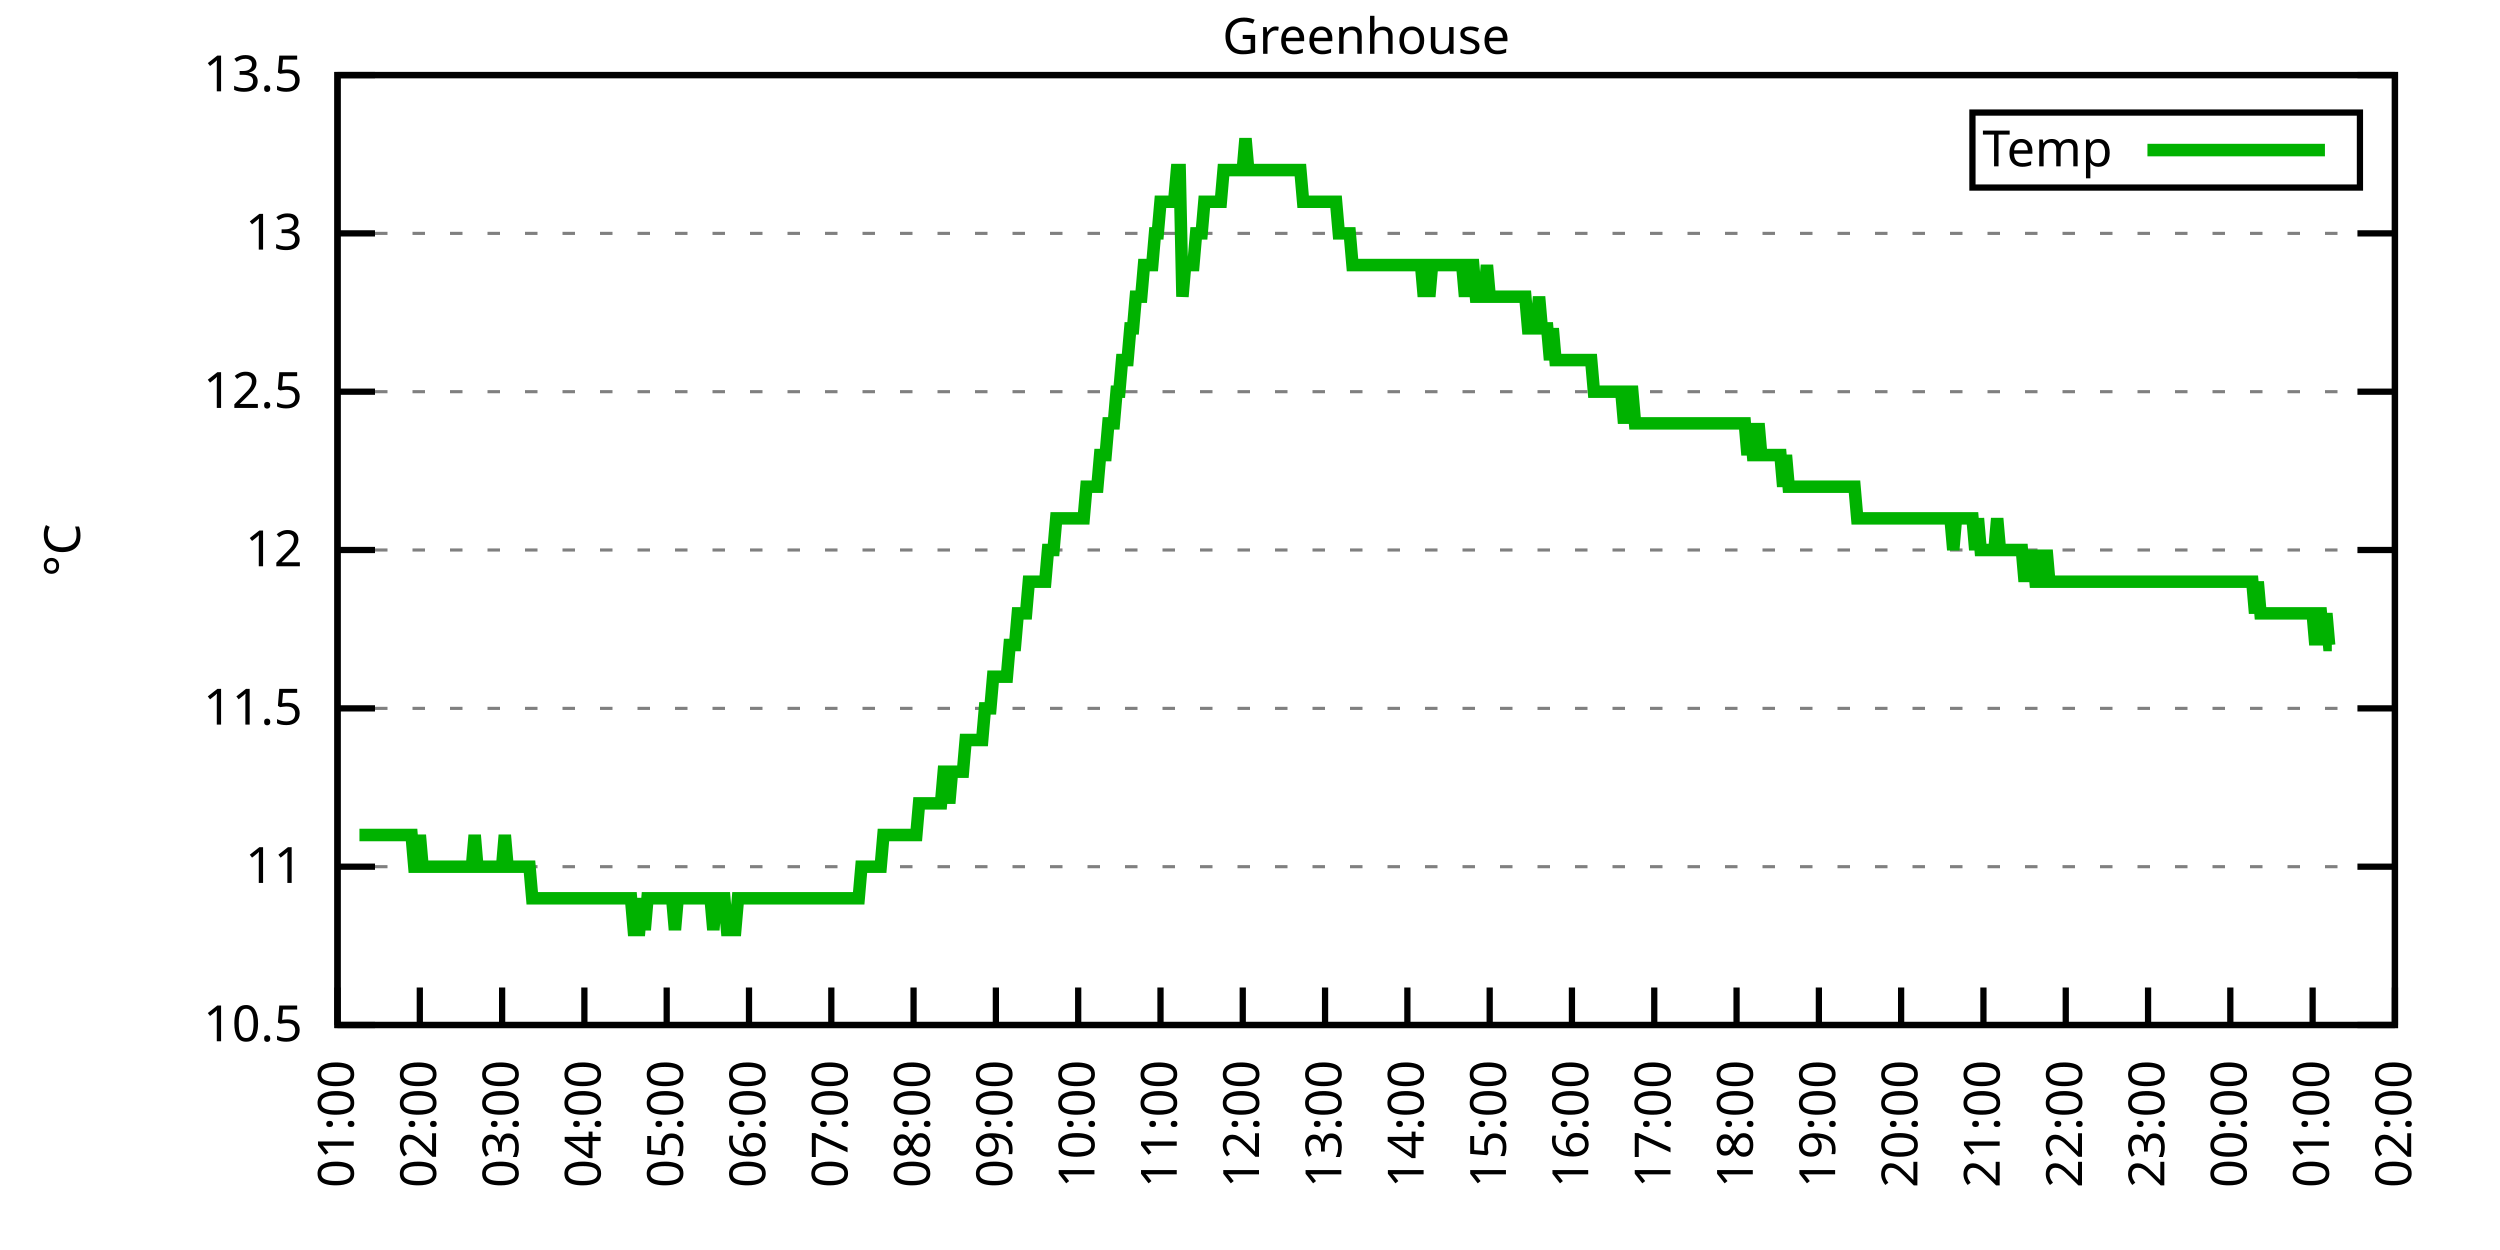
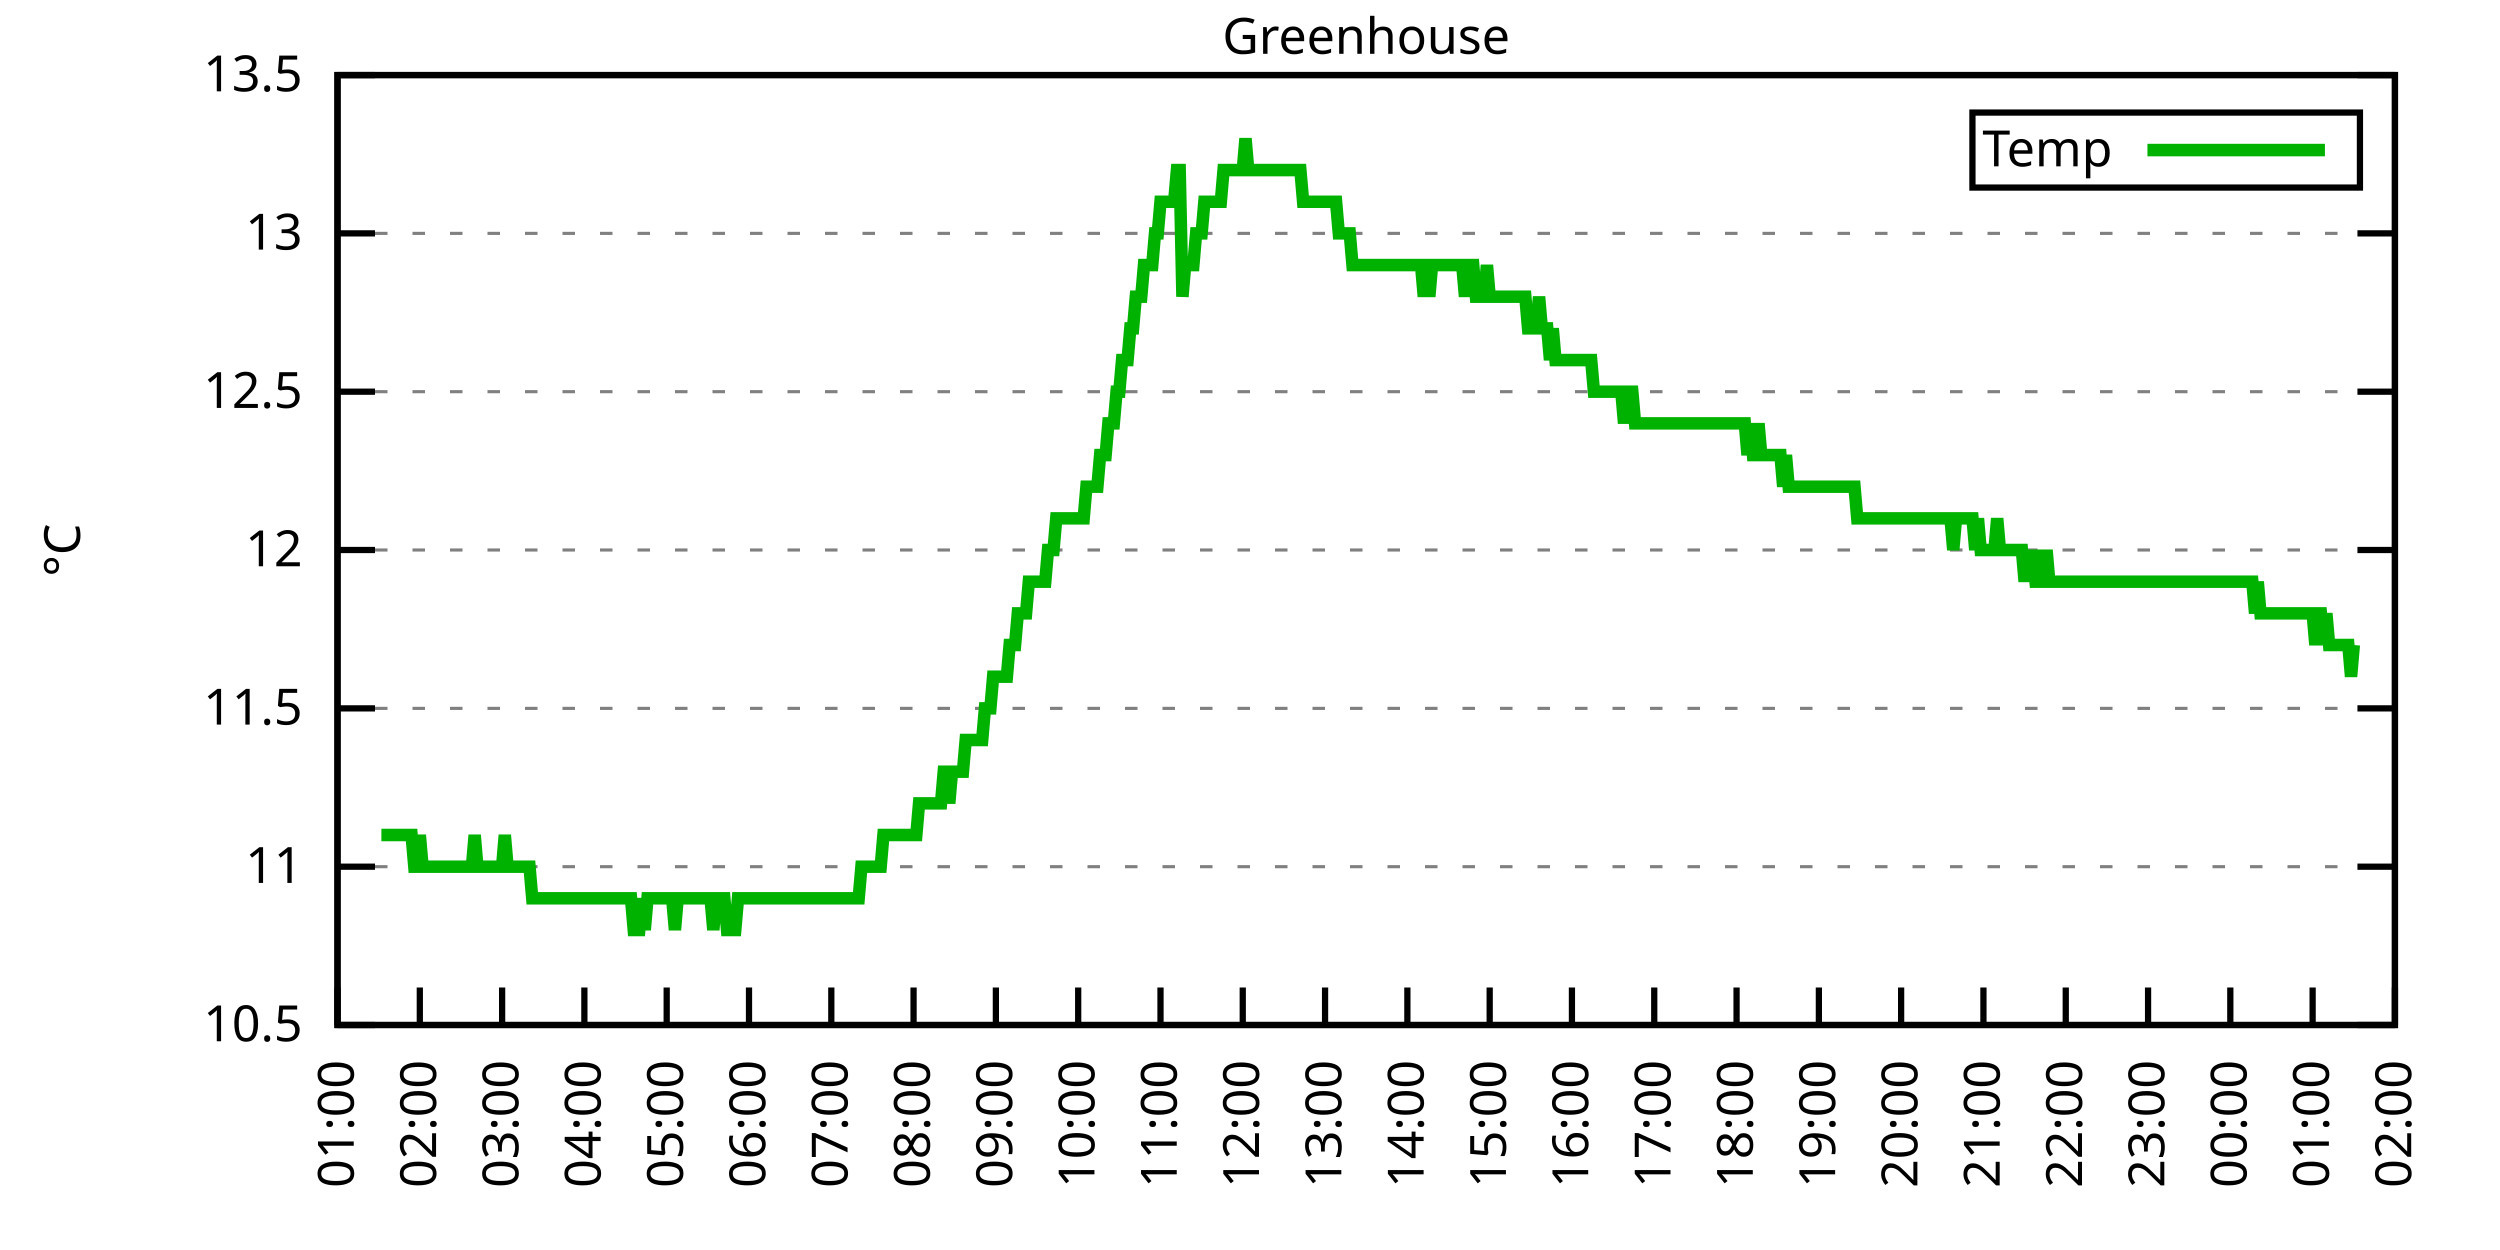
<svg xmlns="http://www.w3.org/2000/svg" xmlns:xlink="http://www.w3.org/1999/xlink" width="400" height="200" viewBox="0 0 400 200">
  <g id="gnuplot_canvas">
    <rect x="0" y="0" width="400" height="200" fill="none" />
    <defs>
      <circle id="gpDot" r="0.5" stroke-width="0.5" stroke="currentColor" />
      <path id="gpPt0" stroke-width="0.333" stroke="currentColor" d="M-1,0 h2 M0,-1 v2" />
      <path id="gpPt1" stroke-width="0.333" stroke="currentColor" d="M-1,-1 L1,1 M1,-1 L-1,1" />
      <path id="gpPt2" stroke-width="0.333" stroke="currentColor" d="M-1,0 L1,0 M0,-1 L0,1 M-1,-1 L1,1 M-1,1 L1,-1" />
      <rect id="gpPt3" stroke-width="0.333" stroke="currentColor" x="-1" y="-1" width="2" height="2" />
      <rect id="gpPt4" stroke-width="0.333" stroke="currentColor" fill="currentColor" x="-1" y="-1" width="2" height="2" />
      <circle id="gpPt5" stroke-width="0.333" stroke="currentColor" cx="0" cy="0" r="1" />
      <use xlink:href="#gpPt5" id="gpPt6" fill="currentColor" stroke="none" />
      <path id="gpPt7" stroke-width="0.333" stroke="currentColor" d="M0,-1.33 L-1.33,0.67 L1.33,0.67 z" />
      <use xlink:href="#gpPt7" id="gpPt8" fill="currentColor" stroke="none" />
      <use xlink:href="#gpPt7" id="gpPt9" stroke="currentColor" transform="rotate(180)" />
      <use xlink:href="#gpPt9" id="gpPt10" fill="currentColor" stroke="none" />
      <use xlink:href="#gpPt3" id="gpPt11" stroke="currentColor" transform="rotate(45)" />
      <use xlink:href="#gpPt11" id="gpPt12" fill="currentColor" stroke="none" />
      <path id="gpPt13" stroke-width="0.333" stroke="currentColor" d="M0,1.330 L1.265,0.411 L0.782,-1.067 L-0.782,-1.076 L-1.265,0.411 z" />
      <use xlink:href="#gpPt13" id="gpPt14" fill="currentColor" stroke="none" />
      <filter id="textbox" filterUnits="objectBoundingBox" x="0" y="0" height="1" width="1">
        <feFlood flood-color="white" flood-opacity="1" result="bgnd" />
        <feComposite in="SourceGraphic" in2="bgnd" operator="atop" />
      </filter>
      <filter id="greybox" filterUnits="objectBoundingBox" x="0" y="0" height="1" width="1">
        <feFlood flood-color="lightgrey" flood-opacity="1" result="grey" />
        <feComposite in="SourceGraphic" in2="grey" operator="atop" />
      </filter>
    </defs>
    <g fill="none" color="white" stroke="currentColor" stroke-width="1.00" stroke-linecap="butt" stroke-linejoin="miter">
</g>
    <g fill="none" color="black" stroke="currentColor" stroke-width="1.00" stroke-linecap="butt" stroke-linejoin="miter">
      <g stroke="none" shape-rendering="crispEdges">
        <polygon fill="rgb(255, 255, 255)" points="54.00,164.00 383.18,164.00 383.18,12.02 54.00,12.02 " />
      </g>
    </g>
    <g fill="none" color="black" stroke="currentColor" stroke-width="1.00" stroke-linecap="butt" stroke-linejoin="miter">
</g>
    <g fill="none" color="black" stroke="black" stroke-width="0.50" stroke-linecap="butt" stroke-linejoin="miter">
</g>
    <g fill="none" color="gray" stroke="currentColor" stroke-width="0.50" stroke-linecap="butt" stroke-linejoin="miter">
      <path stroke="gray" stroke-dasharray="2,4" class="gridline" d="M54.00,164.00 L383.19,164.00  " />
    </g>
    <g fill="none" color="gray" stroke="gray" stroke-width="1.00" stroke-linecap="butt" stroke-linejoin="miter">
</g>
    <g fill="none" color="black" stroke="currentColor" stroke-width="1.00" stroke-linecap="butt" stroke-linejoin="miter">
      <path stroke="black" d="M54.00,164.00 L60.00,164.00 M383.19,164.00 L377.19,164.00  " />
      <g transform="translate(48.40,166.60)" stroke="none" fill="black" font-family="Sans" font-size="8.00" text-anchor="end">
        <text>
          <tspan font-family="Sans"> 10.5</tspan>
        </text>
      </g>
    </g>
    <g fill="none" color="black" stroke="currentColor" stroke-width="1.00" stroke-linecap="butt" stroke-linejoin="miter">
</g>
    <g fill="none" color="black" stroke="black" stroke-width="0.50" stroke-linecap="butt" stroke-linejoin="miter">
</g>
    <g fill="none" color="gray" stroke="currentColor" stroke-width="0.50" stroke-linecap="butt" stroke-linejoin="miter">
      <path stroke="gray" stroke-dasharray="2,4" class="gridline" d="M54.00,138.67 L383.19,138.67  " />
    </g>
    <g fill="none" color="gray" stroke="gray" stroke-width="1.00" stroke-linecap="butt" stroke-linejoin="miter">
</g>
    <g fill="none" color="black" stroke="currentColor" stroke-width="1.00" stroke-linecap="butt" stroke-linejoin="miter">
      <path stroke="black" d="M54.00,138.67 L60.00,138.67 M383.19,138.67 L377.19,138.67  " />
      <g transform="translate(48.40,141.27)" stroke="none" fill="black" font-family="Sans" font-size="8.00" text-anchor="end">
        <text>
          <tspan font-family="Sans"> 11</tspan>
        </text>
      </g>
    </g>
    <g fill="none" color="black" stroke="currentColor" stroke-width="1.00" stroke-linecap="butt" stroke-linejoin="miter">
</g>
    <g fill="none" color="black" stroke="black" stroke-width="0.50" stroke-linecap="butt" stroke-linejoin="miter">
</g>
    <g fill="none" color="gray" stroke="currentColor" stroke-width="0.50" stroke-linecap="butt" stroke-linejoin="miter">
      <path stroke="gray" stroke-dasharray="2,4" class="gridline" d="M54.00,113.34 L383.19,113.34  " />
    </g>
    <g fill="none" color="gray" stroke="gray" stroke-width="1.00" stroke-linecap="butt" stroke-linejoin="miter">
</g>
    <g fill="none" color="black" stroke="currentColor" stroke-width="1.00" stroke-linecap="butt" stroke-linejoin="miter">
      <path stroke="black" d="M54.00,113.34 L60.00,113.34 M383.19,113.34 L377.19,113.34  " />
      <g transform="translate(48.40,115.94)" stroke="none" fill="black" font-family="Sans" font-size="8.00" text-anchor="end">
        <text>
          <tspan font-family="Sans"> 11.5</tspan>
        </text>
      </g>
    </g>
    <g fill="none" color="black" stroke="currentColor" stroke-width="1.00" stroke-linecap="butt" stroke-linejoin="miter">
</g>
    <g fill="none" color="black" stroke="black" stroke-width="0.50" stroke-linecap="butt" stroke-linejoin="miter">
</g>
    <g fill="none" color="gray" stroke="currentColor" stroke-width="0.50" stroke-linecap="butt" stroke-linejoin="miter">
      <path stroke="gray" stroke-dasharray="2,4" class="gridline" d="M54.00,88.00 L383.19,88.00  " />
    </g>
    <g fill="none" color="gray" stroke="gray" stroke-width="1.00" stroke-linecap="butt" stroke-linejoin="miter">
</g>
    <g fill="none" color="black" stroke="currentColor" stroke-width="1.00" stroke-linecap="butt" stroke-linejoin="miter">
      <path stroke="black" d="M54.00,88.00 L60.00,88.00 M383.19,88.00 L377.19,88.00  " />
      <g transform="translate(48.40,90.60)" stroke="none" fill="black" font-family="Sans" font-size="8.00" text-anchor="end">
        <text>
          <tspan font-family="Sans"> 12</tspan>
        </text>
      </g>
    </g>
    <g fill="none" color="black" stroke="currentColor" stroke-width="1.00" stroke-linecap="butt" stroke-linejoin="miter">
</g>
    <g fill="none" color="black" stroke="black" stroke-width="0.50" stroke-linecap="butt" stroke-linejoin="miter">
</g>
    <g fill="none" color="gray" stroke="currentColor" stroke-width="0.50" stroke-linecap="butt" stroke-linejoin="miter">
      <path stroke="gray" stroke-dasharray="2,4" class="gridline" d="M54.00,62.67 L383.19,62.67  " />
    </g>
    <g fill="none" color="gray" stroke="gray" stroke-width="1.00" stroke-linecap="butt" stroke-linejoin="miter">
</g>
    <g fill="none" color="black" stroke="currentColor" stroke-width="1.00" stroke-linecap="butt" stroke-linejoin="miter">
      <path stroke="black" d="M54.00,62.67 L60.00,62.67 M383.19,62.67 L377.19,62.67  " />
      <g transform="translate(48.40,65.27)" stroke="none" fill="black" font-family="Sans" font-size="8.00" text-anchor="end">
        <text>
          <tspan font-family="Sans"> 12.5</tspan>
        </text>
      </g>
    </g>
    <g fill="none" color="black" stroke="currentColor" stroke-width="1.00" stroke-linecap="butt" stroke-linejoin="miter">
</g>
    <g fill="none" color="black" stroke="black" stroke-width="0.50" stroke-linecap="butt" stroke-linejoin="miter">
</g>
    <g fill="none" color="gray" stroke="currentColor" stroke-width="0.50" stroke-linecap="butt" stroke-linejoin="miter">
      <path stroke="gray" stroke-dasharray="2,4" class="gridline" d="M54.00,37.34 L383.19,37.34  " />
    </g>
    <g fill="none" color="gray" stroke="gray" stroke-width="1.00" stroke-linecap="butt" stroke-linejoin="miter">
</g>
    <g fill="none" color="black" stroke="currentColor" stroke-width="1.00" stroke-linecap="butt" stroke-linejoin="miter">
      <path stroke="black" d="M54.00,37.34 L60.00,37.34 M383.19,37.34 L377.19,37.34  " />
      <g transform="translate(48.40,39.94)" stroke="none" fill="black" font-family="Sans" font-size="8.00" text-anchor="end">
        <text>
          <tspan font-family="Sans"> 13</tspan>
        </text>
      </g>
    </g>
    <g fill="none" color="black" stroke="currentColor" stroke-width="1.00" stroke-linecap="butt" stroke-linejoin="miter">
</g>
    <g fill="none" color="black" stroke="black" stroke-width="0.50" stroke-linecap="butt" stroke-linejoin="miter">
</g>
    <g fill="none" color="gray" stroke="currentColor" stroke-width="0.50" stroke-linecap="butt" stroke-linejoin="miter">
      <path stroke="gray" stroke-dasharray="2,4" class="gridline" d="M54.00,12.01 L383.19,12.01  " />
    </g>
    <g fill="none" color="gray" stroke="gray" stroke-width="1.00" stroke-linecap="butt" stroke-linejoin="miter">
</g>
    <g fill="none" color="black" stroke="currentColor" stroke-width="1.00" stroke-linecap="butt" stroke-linejoin="miter">
      <path stroke="black" d="M54.00,12.01 L60.00,12.01 M383.19,12.01 L377.19,12.01  " />
      <g transform="translate(48.40,14.61)" stroke="none" fill="black" font-family="Sans" font-size="8.00" text-anchor="end">
        <text>
          <tspan font-family="Sans"> 13.5</tspan>
        </text>
      </g>
    </g>
    <g fill="none" color="black" stroke="currentColor" stroke-width="1.00" stroke-linecap="butt" stroke-linejoin="miter">
      <path stroke="black" d="M54.00,164.00 L54.00,158.00  " />
      <g transform="translate(56.60,169.60) rotate(270.00)" stroke="none" fill="black" font-family="Sans" font-size="8.00" text-anchor="end">
        <text>
          <tspan font-family="Sans">01:00</tspan>
        </text>
      </g>
    </g>
    <g fill="none" color="black" stroke="currentColor" stroke-width="1.00" stroke-linecap="butt" stroke-linejoin="miter">
      <path stroke="black" d="M67.17,164.00 L67.17,158.00  " />
      <g transform="translate(69.77,169.60) rotate(270.00)" stroke="none" fill="black" font-family="Sans" font-size="8.00" text-anchor="end">
        <text>
          <tspan font-family="Sans">02:00</tspan>
        </text>
      </g>
    </g>
    <g fill="none" color="black" stroke="currentColor" stroke-width="1.00" stroke-linecap="butt" stroke-linejoin="miter">
      <path stroke="black" d="M80.34,164.00 L80.34,158.00  " />
      <g transform="translate(82.94,169.60) rotate(270.00)" stroke="none" fill="black" font-family="Sans" font-size="8.00" text-anchor="end">
        <text>
          <tspan font-family="Sans">03:00</tspan>
        </text>
      </g>
    </g>
    <g fill="none" color="black" stroke="currentColor" stroke-width="1.00" stroke-linecap="butt" stroke-linejoin="miter">
      <path stroke="black" d="M93.50,164.00 L93.50,158.00  " />
      <g transform="translate(96.10,169.60) rotate(270.00)" stroke="none" fill="black" font-family="Sans" font-size="8.00" text-anchor="end">
        <text>
          <tspan font-family="Sans">04:00</tspan>
        </text>
      </g>
    </g>
    <g fill="none" color="black" stroke="currentColor" stroke-width="1.00" stroke-linecap="butt" stroke-linejoin="miter">
      <path stroke="black" d="M106.67,164.00 L106.67,158.00  " />
      <g transform="translate(109.27,169.60) rotate(270.00)" stroke="none" fill="black" font-family="Sans" font-size="8.00" text-anchor="end">
        <text>
          <tspan font-family="Sans">05:00</tspan>
        </text>
      </g>
    </g>
    <g fill="none" color="black" stroke="currentColor" stroke-width="1.00" stroke-linecap="butt" stroke-linejoin="miter">
      <path stroke="black" d="M119.84,164.00 L119.84,158.00  " />
      <g transform="translate(122.44,169.60) rotate(270.00)" stroke="none" fill="black" font-family="Sans" font-size="8.00" text-anchor="end">
        <text>
          <tspan font-family="Sans">06:00</tspan>
        </text>
      </g>
    </g>
    <g fill="none" color="black" stroke="currentColor" stroke-width="1.00" stroke-linecap="butt" stroke-linejoin="miter">
      <path stroke="black" d="M133.01,164.00 L133.01,158.00  " />
      <g transform="translate(135.61,169.60) rotate(270.00)" stroke="none" fill="black" font-family="Sans" font-size="8.00" text-anchor="end">
        <text>
          <tspan font-family="Sans">07:00</tspan>
        </text>
      </g>
    </g>
    <g fill="none" color="black" stroke="currentColor" stroke-width="1.00" stroke-linecap="butt" stroke-linejoin="miter">
      <path stroke="black" d="M146.17,164.00 L146.17,158.00  " />
      <g transform="translate(148.77,169.60) rotate(270.00)" stroke="none" fill="black" font-family="Sans" font-size="8.00" text-anchor="end">
        <text>
          <tspan font-family="Sans">08:00</tspan>
        </text>
      </g>
    </g>
    <g fill="none" color="black" stroke="currentColor" stroke-width="1.00" stroke-linecap="butt" stroke-linejoin="miter">
      <path stroke="black" d="M159.34,164.00 L159.34,158.00  " />
      <g transform="translate(161.94,169.60) rotate(270.00)" stroke="none" fill="black" font-family="Sans" font-size="8.00" text-anchor="end">
        <text>
          <tspan font-family="Sans">09:00</tspan>
        </text>
      </g>
    </g>
    <g fill="none" color="black" stroke="currentColor" stroke-width="1.00" stroke-linecap="butt" stroke-linejoin="miter">
      <path stroke="black" d="M172.51,164.00 L172.51,158.00  " />
      <g transform="translate(175.11,169.60) rotate(270.00)" stroke="none" fill="black" font-family="Sans" font-size="8.00" text-anchor="end">
        <text>
          <tspan font-family="Sans">10:00</tspan>
        </text>
      </g>
    </g>
    <g fill="none" color="black" stroke="currentColor" stroke-width="1.00" stroke-linecap="butt" stroke-linejoin="miter">
      <path stroke="black" d="M185.68,164.00 L185.68,158.00  " />
      <g transform="translate(188.28,169.60) rotate(270.00)" stroke="none" fill="black" font-family="Sans" font-size="8.00" text-anchor="end">
        <text>
          <tspan font-family="Sans">11:00</tspan>
        </text>
      </g>
    </g>
    <g fill="none" color="black" stroke="currentColor" stroke-width="1.00" stroke-linecap="butt" stroke-linejoin="miter">
      <path stroke="black" d="M198.84,164.00 L198.84,158.00  " />
      <g transform="translate(201.44,169.60) rotate(270.00)" stroke="none" fill="black" font-family="Sans" font-size="8.00" text-anchor="end">
        <text>
          <tspan font-family="Sans">12:00</tspan>
        </text>
      </g>
    </g>
    <g fill="none" color="black" stroke="currentColor" stroke-width="1.00" stroke-linecap="butt" stroke-linejoin="miter">
      <path stroke="black" d="M212.01,164.00 L212.01,158.00  " />
      <g transform="translate(214.61,169.60) rotate(270.00)" stroke="none" fill="black" font-family="Sans" font-size="8.00" text-anchor="end">
        <text>
          <tspan font-family="Sans">13:00</tspan>
        </text>
      </g>
    </g>
    <g fill="none" color="black" stroke="currentColor" stroke-width="1.00" stroke-linecap="butt" stroke-linejoin="miter">
      <path stroke="black" d="M225.18,164.00 L225.18,158.00  " />
      <g transform="translate(227.78,169.60) rotate(270.00)" stroke="none" fill="black" font-family="Sans" font-size="8.00" text-anchor="end">
        <text>
          <tspan font-family="Sans">14:00</tspan>
        </text>
      </g>
    </g>
    <g fill="none" color="black" stroke="currentColor" stroke-width="1.00" stroke-linecap="butt" stroke-linejoin="miter">
      <path stroke="black" d="M238.35,164.00 L238.35,158.00  " />
      <g transform="translate(240.95,169.60) rotate(270.00)" stroke="none" fill="black" font-family="Sans" font-size="8.00" text-anchor="end">
        <text>
          <tspan font-family="Sans">15:00</tspan>
        </text>
      </g>
    </g>
    <g fill="none" color="black" stroke="currentColor" stroke-width="1.00" stroke-linecap="butt" stroke-linejoin="miter">
      <path stroke="black" d="M251.51,164.00 L251.51,158.00  " />
      <g transform="translate(254.11,169.60) rotate(270.00)" stroke="none" fill="black" font-family="Sans" font-size="8.00" text-anchor="end">
        <text>
          <tspan font-family="Sans">16:00</tspan>
        </text>
      </g>
    </g>
    <g fill="none" color="black" stroke="currentColor" stroke-width="1.00" stroke-linecap="butt" stroke-linejoin="miter">
      <path stroke="black" d="M264.68,164.00 L264.68,158.00  " />
      <g transform="translate(267.28,169.60) rotate(270.00)" stroke="none" fill="black" font-family="Sans" font-size="8.00" text-anchor="end">
        <text>
          <tspan font-family="Sans">17:00</tspan>
        </text>
      </g>
    </g>
    <g fill="none" color="black" stroke="currentColor" stroke-width="1.00" stroke-linecap="butt" stroke-linejoin="miter">
      <path stroke="black" d="M277.85,164.00 L277.85,158.00  " />
      <g transform="translate(280.45,169.60) rotate(270.00)" stroke="none" fill="black" font-family="Sans" font-size="8.00" text-anchor="end">
        <text>
          <tspan font-family="Sans">18:00</tspan>
        </text>
      </g>
    </g>
    <g fill="none" color="black" stroke="currentColor" stroke-width="1.00" stroke-linecap="butt" stroke-linejoin="miter">
      <path stroke="black" d="M291.02,164.00 L291.02,158.00  " />
      <g transform="translate(293.62,169.60) rotate(270.00)" stroke="none" fill="black" font-family="Sans" font-size="8.00" text-anchor="end">
        <text>
          <tspan font-family="Sans">19:00</tspan>
        </text>
      </g>
    </g>
    <g fill="none" color="black" stroke="currentColor" stroke-width="1.00" stroke-linecap="butt" stroke-linejoin="miter">
      <path stroke="black" d="M304.18,164.00 L304.18,158.00  " />
      <g transform="translate(306.78,169.60) rotate(270.00)" stroke="none" fill="black" font-family="Sans" font-size="8.00" text-anchor="end">
        <text>
          <tspan font-family="Sans">20:00</tspan>
        </text>
      </g>
    </g>
    <g fill="none" color="black" stroke="currentColor" stroke-width="1.00" stroke-linecap="butt" stroke-linejoin="miter">
      <path stroke="black" d="M317.35,164.00 L317.35,158.00  " />
      <g transform="translate(319.95,169.60) rotate(270.00)" stroke="none" fill="black" font-family="Sans" font-size="8.00" text-anchor="end">
        <text>
          <tspan font-family="Sans">21:00</tspan>
        </text>
      </g>
    </g>
    <g fill="none" color="black" stroke="currentColor" stroke-width="1.00" stroke-linecap="butt" stroke-linejoin="miter">
      <path stroke="black" d="M330.52,164.00 L330.52,158.00  " />
      <g transform="translate(333.12,169.60) rotate(270.00)" stroke="none" fill="black" font-family="Sans" font-size="8.00" text-anchor="end">
        <text>
          <tspan font-family="Sans">22:00</tspan>
        </text>
      </g>
    </g>
    <g fill="none" color="black" stroke="currentColor" stroke-width="1.00" stroke-linecap="butt" stroke-linejoin="miter">
      <path stroke="black" d="M343.69,164.00 L343.69,158.00  " />
      <g transform="translate(346.29,169.60) rotate(270.00)" stroke="none" fill="black" font-family="Sans" font-size="8.00" text-anchor="end">
        <text>
          <tspan font-family="Sans">23:00</tspan>
        </text>
      </g>
    </g>
    <g fill="none" color="black" stroke="currentColor" stroke-width="1.00" stroke-linecap="butt" stroke-linejoin="miter">
      <path stroke="black" d="M356.85,164.00 L356.85,158.00  " />
      <g transform="translate(359.45,169.60) rotate(270.00)" stroke="none" fill="black" font-family="Sans" font-size="8.00" text-anchor="end">
        <text>
          <tspan font-family="Sans">00:00</tspan>
        </text>
      </g>
    </g>
    <g fill="none" color="black" stroke="currentColor" stroke-width="1.00" stroke-linecap="butt" stroke-linejoin="miter">
      <path stroke="black" d="M370.02,164.00 L370.02,158.00  " />
      <g transform="translate(372.62,169.60) rotate(270.00)" stroke="none" fill="black" font-family="Sans" font-size="8.00" text-anchor="end">
        <text>
          <tspan font-family="Sans">01:00</tspan>
        </text>
      </g>
    </g>
    <g fill="none" color="black" stroke="currentColor" stroke-width="1.00" stroke-linecap="butt" stroke-linejoin="miter">
      <path stroke="black" d="M383.19,164.00 L383.19,158.00  " />
      <g transform="translate(385.79,169.60) rotate(270.00)" stroke="none" fill="black" font-family="Sans" font-size="8.00" text-anchor="end">
        <text>
          <tspan font-family="Sans">02:00</tspan>
        </text>
      </g>
    </g>
    <g fill="none" color="black" stroke="currentColor" stroke-width="1.00" stroke-linecap="butt" stroke-linejoin="miter">
</g>
    <g fill="none" color="black" stroke="currentColor" stroke-width="1.00" stroke-linecap="butt" stroke-linejoin="miter">
      <path stroke="black" d="M54.00,12.01 L54.00,164.00 L383.19,164.00 L383.19,12.01 L54.00,12.01 Z  " />
    </g>
    <g fill="none" color="black" stroke="currentColor" stroke-width="1.00" stroke-linecap="butt" stroke-linejoin="miter">
</g>
    <g fill="none" color="black" stroke="currentColor" stroke-width="1.00" stroke-linecap="butt" stroke-linejoin="miter">
      <path stroke="black" d="M315.59,30.01 L315.59,18.01 L377.59,18.01 L377.59,30.01 L315.59,30.01 Z  " />
    </g>
    <g id="Greenhouse_plot_1">
      <g fill="none" color="white" stroke="black" stroke-width="2.00" stroke-linecap="butt" stroke-linejoin="miter">
</g>
      <g fill="none" color="black" stroke="currentColor" stroke-width="2.00" stroke-linecap="butt" stroke-linejoin="miter">
        <g transform="translate(337.99,26.61)" stroke="none" fill="black" font-family="Sans" font-size="8.00" text-anchor="end">
          <text>
            <tspan font-family="Sans">Temp</tspan>
          </text>
        </g>
      </g>
      <g fill="none" color="black" stroke="currentColor" stroke-width="2.00" stroke-linecap="butt" stroke-linejoin="miter">
-         <path stroke="rgb(  0, 178,   0)" d="M343.59,24.01 L371.99,24.01 M57.51,133.60 L57.95,133.60 L58.39,133.60 L58.83,133.60 L59.27,133.60 L59.71,133.60   L60.14,133.60 L60.58,133.60 L61.02,133.60 L61.46,133.60 L61.90,133.60 L62.34,133.60 L62.78,133.60 L63.22,133.60   L63.66,133.60 L64.10,133.60 L64.53,133.60 L64.97,133.60 L65.41,133.60 L65.85,133.60 L66.29,138.67 L66.73,138.67   L67.17,133.60 L67.61,138.67 L68.05,138.67 L68.48,138.67 L68.92,138.67 L69.36,138.67 L69.80,138.67 L70.24,138.67   L70.68,138.67 L71.12,138.67 L71.56,138.67 L72.00,138.67 L72.43,138.67 L72.87,138.67 L73.31,138.67 L73.75,138.67   L74.19,138.67 L74.63,138.67 L75.07,138.67 L75.51,138.67 L75.95,133.60 L76.38,138.67 L76.82,138.67 L77.26,138.67   L77.70,138.67 L78.14,138.67 L78.58,138.67 L79.02,138.67 L79.46,138.67 L79.90,138.67 L80.34,138.67 L80.77,133.60   L81.21,138.67 L81.65,138.67 L82.09,138.67 L82.53,138.67 L82.97,138.67 L83.41,138.67 L83.85,138.67 L84.29,138.67   L84.72,138.67 L85.16,143.73 L85.60,143.73 L86.04,143.73 L86.48,143.73 L86.92,143.73 L87.36,143.73 L87.80,143.73   L88.24,143.73 L88.67,143.73 L89.11,143.73 L89.55,143.73 L89.99,143.73 L90.43,143.73 L90.87,143.73 L91.31,143.73   L91.75,143.73 L92.19,143.73 L92.62,143.73 L93.06,143.73 L93.50,143.73 L93.94,143.73 L94.38,143.73 L94.82,143.73   L95.26,143.73 L95.70,143.73 L96.14,143.73 L96.58,143.73 L97.01,143.73 L97.45,143.73 L97.89,143.73 L98.33,143.73   L98.77,143.73 L99.21,143.73 L99.65,143.73 L100.09,143.73 L100.53,143.73 L100.96,143.73 L101.40,148.80 L101.84,148.80   L102.28,148.80 L102.72,143.73 L103.16,148.80 L103.60,143.73 L104.04,143.73 L104.48,143.73 L104.91,143.73 L105.35,143.73   L105.79,143.73 L106.23,143.73 L106.67,143.73 L107.11,143.73 L107.55,143.73 L107.99,148.80 L108.43,143.73 L108.87,143.73   L109.30,143.73 L109.74,143.73 L110.18,143.73 L110.62,143.73 L111.06,143.73 L111.50,143.73 L111.94,143.73 L112.38,143.73   L112.82,143.73 L113.25,143.73 L113.69,143.73 L114.13,148.80 L114.57,143.73 L115.01,143.73 L115.45,143.73 L115.89,143.73   L116.33,148.80 L116.77,148.80 L117.20,148.80 L117.64,148.80 L118.08,143.73 L118.52,143.73 L118.96,143.73 L119.40,143.73   L119.84,143.73 L120.28,143.73 L120.72,143.73 L121.15,143.73 L121.59,143.73 L122.03,143.73 L122.47,143.73 L122.91,143.73   L123.35,143.73 L123.79,143.73 L124.23,143.73 L124.67,143.73 L125.11,143.73 L125.54,143.73 L125.98,143.73 L126.42,143.73   L126.86,143.73 L127.30,143.73 L127.74,143.73 L128.18,143.73 L128.62,143.73 L129.06,143.73 L129.49,143.73 L129.93,143.73   L130.37,143.73 L130.81,143.73 L131.25,143.73 L131.69,143.73 L132.13,143.73 L132.57,143.73 L133.01,143.73 L133.44,143.73   L133.88,143.73 L134.32,143.73 L134.76,143.73 L135.20,143.73 L135.64,143.73 L136.08,143.73 L136.52,143.73 L136.96,143.73   L137.39,143.73 L137.83,138.67 L138.27,138.67 L138.71,138.67 L139.15,138.67 L139.59,138.67 L140.03,138.67 L140.47,138.67   L140.91,138.67 L141.35,133.60 L141.78,133.60 L142.22,133.60 L142.66,133.60 L143.10,133.60 L143.54,133.60 L143.98,133.60   L144.42,133.60 L144.86,133.60 L145.30,133.60 L145.73,133.60 L146.17,133.60 L146.61,133.60 L147.05,128.54 L147.49,128.54   L147.93,128.54 L148.37,128.54 L148.81,128.54 L149.25,128.54 L149.68,128.54 L150.12,128.54 L150.56,128.54 L151.00,123.47   L151.44,123.47 L151.88,128.54 L152.32,123.47 L152.76,123.47 L153.20,123.47 L153.63,123.47 L154.07,123.47 L154.51,118.40   L154.95,118.40 L155.39,118.40 L155.83,118.40 L156.27,118.40 L156.71,118.40 L157.15,118.40 L157.59,113.34 L158.02,113.34   L158.46,113.34 L158.90,108.27 L159.34,108.27 L159.78,108.27 L160.22,108.27 L160.66,108.27 L161.10,108.27 L161.54,103.20   L161.97,103.20 L162.41,103.20 L162.85,98.14 L163.29,98.14 L163.73,98.14 L164.17,98.14 L164.61,93.07 L165.05,93.07   L165.49,93.07 L165.92,93.07 L166.36,93.07 L166.80,93.07 L167.24,93.07 L167.68,88.00 L168.12,88.00 L168.56,88.00   L169.00,82.94 L169.44,82.94 L169.87,82.94 L170.31,82.94 L170.75,82.94 L171.19,82.94 L171.63,82.94 L172.07,82.94   L172.51,82.94 L172.95,82.94 L173.39,82.94 L173.83,77.87 L174.26,77.87 L174.70,77.87 L175.14,77.87 L175.58,77.87   L176.02,72.81 L176.46,72.81 L176.90,72.81 L177.34,67.74 L177.78,67.74 L178.21,67.74 L178.65,62.67 L179.09,62.67   L179.53,57.61 L179.97,57.61 L180.41,57.61 L180.85,52.54 L181.29,52.54 L181.73,47.47 L182.16,47.47 L182.60,47.47   L183.04,42.41 L183.48,42.41 L183.92,42.41 L184.36,42.41 L184.80,37.34 L185.24,37.34 L185.68,32.28 L186.11,32.28   L186.55,32.28 L186.99,32.28 L187.43,32.28 L187.87,32.28 L188.31,27.21 L188.75,27.21 L189.19,47.47 L189.63,42.41   L190.07,42.41 L190.50,42.41 L190.94,42.41 L191.38,37.34 L191.82,37.34 L192.26,37.34 L192.70,32.28 L193.14,32.28   L193.58,32.28 L194.02,32.28 L194.45,32.28 L194.89,32.28 L195.33,32.28 L195.77,27.21 L196.21,27.21 L196.65,27.21   L197.09,27.21 L197.53,27.21 L197.97,27.21 L198.40,27.21 L198.84,27.21 L199.28,22.14 L199.72,27.21 L200.16,27.21   L200.60,27.21 L201.04,27.21 L201.48,27.21 L201.92,27.21 L202.35,27.21 L202.79,27.21 L203.23,27.21 L203.67,27.21   L204.11,27.21 L204.55,27.21 L204.99,27.21 L205.43,27.21 L205.87,27.21 L206.31,27.21 L206.74,27.21 L207.18,27.21   L207.62,27.21 L208.06,27.21 L208.50,32.28 L208.94,32.28 L209.38,32.28 L209.82,32.28 L210.26,32.28 L210.69,32.28   L211.13,32.28 L211.57,32.28 L212.01,32.28 L212.45,32.28 L212.89,32.28 L213.33,32.28 L213.77,32.28 L214.21,37.34   L214.64,37.34 L215.08,37.34 L215.52,37.34 L215.96,37.34 L216.40,42.41 L216.84,42.41 L217.28,42.41 L217.72,42.41   L218.16,42.41 L218.60,42.41 L219.03,42.41 L219.47,42.41 L219.91,42.41 L220.35,42.41 L220.79,42.41 L221.23,42.41   L221.67,42.41 L222.11,42.41 L222.55,42.41 L222.98,42.41 L223.42,42.41 L223.86,42.41 L224.30,42.41 L224.74,42.41   L225.18,42.41 L225.62,42.41 L226.06,42.41 L226.50,42.41 L226.93,42.41 L227.37,42.41 L227.81,47.47 L228.25,42.41   L228.69,47.47 L229.13,42.41 L229.57,42.41 L230.01,42.41 L230.45,42.41 L230.88,42.41 L231.32,42.41 L231.76,42.41   L232.20,42.41 L232.64,42.41 L233.08,42.41 L233.52,42.41 L233.96,42.41 L234.40,47.47 L234.84,42.41 L235.27,42.41   L235.71,42.41 L236.15,47.47 L236.59,47.47 L237.03,47.47 L237.47,47.47 L237.91,42.41 L238.35,47.47 L238.79,47.47   L239.22,47.47 L239.66,47.47 L240.10,47.47 L240.54,47.47 L240.98,47.47 L241.42,47.47 L241.86,47.47 L242.30,47.47   L242.74,47.47 L243.17,47.47 L243.61,47.47 L244.05,47.47 L244.49,52.54 L244.93,52.54 L245.37,52.54 L245.81,52.54   L246.25,47.47 L246.69,52.54 L247.12,52.54 L247.56,52.54 L248.00,57.61 L248.44,52.54 L248.88,57.61 L249.32,57.61   L249.76,57.61 L250.20,57.61 L250.64,57.61 L251.08,57.61 L251.51,57.61 L251.95,57.61 L252.39,57.61 L252.83,57.61   L253.27,57.61 L253.71,57.61 L254.15,57.61 L254.59,57.61 L255.03,62.67 L255.46,62.67 L255.90,62.67 L256.34,62.67   L256.78,62.67 L257.22,62.67 L257.66,62.67 L258.10,62.67 L258.54,62.67 L258.98,62.67 L259.41,62.67 L259.85,67.74   L260.29,62.67 L260.73,62.67 L261.17,62.67 L261.61,67.74 L262.05,67.74 L262.49,67.74 L262.93,67.74 L263.36,67.74   L263.80,67.74 L264.24,67.74 L264.68,67.74 L265.12,67.74 L265.56,67.74 L266.00,67.74 L266.44,67.74 L266.88,67.74   L267.32,67.74 L267.75,67.74 L268.19,67.74 L268.63,67.74 L269.07,67.74 L269.51,67.74 L269.95,67.74 L270.39,67.74   L270.83,67.74 L271.27,67.74 L271.70,67.74 L272.14,67.74 L272.58,67.74 L273.02,67.74 L273.46,67.74 L273.90,67.74   L274.34,67.74 L274.78,67.74 L275.22,67.74 L275.65,67.74 L276.09,67.74 L276.53,67.74 L276.97,67.74 L277.41,67.74   L277.85,67.74 L278.29,67.74 L278.73,67.74 L279.17,67.74 L279.60,72.81 L280.04,67.74 L280.48,72.81 L280.92,72.81   L281.36,67.74 L281.80,72.81 L282.24,72.81 L282.68,72.81 L283.12,72.81 L283.56,72.81 L283.99,72.81 L284.43,72.81   L284.87,72.81 L285.31,77.87 L285.75,72.81 L286.19,77.87 L286.63,77.87 L287.07,77.87 L287.51,77.87 L287.94,77.87   L288.38,77.87 L288.82,77.87 L289.26,77.87 L289.70,77.87 L290.14,77.87 L290.58,77.87 L291.02,77.87 L291.46,77.87   L291.89,77.87 L292.33,77.87 L292.77,77.87 L292.99,77.87 L293.65,77.87 L294.09,77.87 L294.53,77.87 L294.97,77.87   L295.41,77.87 L295.84,77.87 L296.28,77.87 L296.72,77.87 L297.16,82.94 L297.60,82.94 L298.04,82.94 L298.48,82.94   L298.92,82.94 L299.36,82.94 L299.80,82.94 L300.23,82.94 L300.67,82.94 L301.11,82.94 L301.55,82.94 L301.99,82.94   L302.43,82.94 L302.87,82.94 L303.31,82.94 L303.75,82.94 L304.18,82.94 L304.62,82.94 L305.06,82.94 L305.50,82.94   L305.94,82.94 L306.38,82.94 L306.82,82.94 L307.26,82.94 L307.70,82.94 L308.13,82.94 L308.57,82.94 L309.01,82.94   L309.45,82.94 L309.89,82.94 L310.33,82.94 L310.77,82.94 L311.21,82.94 L311.65,82.94 L312.08,82.94 L312.52,88.00   L312.96,82.94 L313.40,82.94 L313.84,82.94 L314.28,82.94 L314.72,82.94 L315.16,82.94 L315.60,82.94 L316.04,88.00   L316.47,82.94 L316.91,88.00 L317.35,88.00 L317.79,88.00 L318.23,88.00 L318.67,88.00 L319.11,88.00 L319.55,82.94   L319.99,88.00 L320.42,88.00 L320.86,88.00 L321.30,88.00 L321.74,88.00 L322.18,88.00 L322.62,88.00 L323.06,88.00   L323.50,88.00 L323.94,93.07 L324.37,88.00 L324.81,93.07 L325.25,88.00 L325.69,93.07 L326.13,93.07 L326.57,88.00   L327.01,93.07 L327.45,88.00 L327.89,93.07 L328.33,93.07 L328.76,93.07 L329.20,93.07 L329.64,93.07 L330.08,93.07   L330.52,93.07 L330.96,93.07 L331.40,93.07 L331.84,93.07 L332.28,93.07 L332.71,93.07 L333.15,93.07 L333.59,93.07   L334.03,93.07 L334.47,93.07 L334.91,93.07 L335.35,93.07 L335.79,93.07 L336.23,93.07 L336.66,93.07 L337.10,93.07   L337.54,93.07 L337.98,93.07 L338.42,93.07 L338.86,93.07 L339.30,93.07 L339.74,93.07 L340.18,93.07 L340.61,93.07   L341.05,93.07 L341.49,93.07 L341.93,93.07 L342.37,93.07 L342.81,93.07 L343.25,93.07 L343.69,93.07 L344.13,93.07   L344.57,93.07 L345.00,93.07 L345.44,93.07 L345.88,93.07 L346.32,93.07 L346.76,93.07 L347.20,93.07 L347.64,93.07   L348.08,93.07 L348.52,93.07 L348.95,93.07 L349.39,93.07 L349.83,93.07 L350.27,93.07 L350.71,93.07 L351.15,93.07   L351.59,93.07 L352.03,93.07 L352.47,93.07 L352.90,93.07 L353.34,93.07 L353.78,93.07 L354.22,93.07 L354.66,93.07   L355.10,93.07 L355.54,93.07 L355.98,93.07 L356.42,93.07 L356.85,93.07 L357.29,93.07 L357.73,93.07 L358.17,93.07   L358.61,93.07 L359.05,93.07 L359.49,93.07 L359.93,93.07 L360.37,93.07 L360.81,98.14 L361.24,93.07 L361.68,98.14   L362.12,98.14 L362.56,98.14 L363.00,98.14 L363.44,98.14 L363.88,98.14 L364.32,98.14 L364.76,98.14 L365.19,98.14   L365.63,98.14 L366.07,98.14 L366.51,98.14 L366.95,98.14 L367.39,98.14 L367.83,98.14 L368.27,98.14 L368.71,98.14   L369.14,98.14 L369.58,98.14 L370.02,98.14 L370.46,103.20 L370.90,98.14 L371.34,98.14 L371.78,103.20 L372.22,98.14   L372.66,103.20 L373.09,103.20  " />
+         <path stroke="rgb(  0, 178,   0)" d="M343.59,24.01 L371.99,24.01 M61.02,133.60 L61.46,133.60 L61.90,133.60 L62.34,133.60 L62.78,133.60 L63.22,133.60   L63.66,133.60 L64.10,133.60 L64.53,133.60 L64.97,133.60 L65.41,133.60 L65.85,133.60 L66.29,138.67 L66.73,138.67   L67.17,133.60 L67.61,138.67 L68.05,138.67 L68.48,138.67 L68.92,138.67 L69.36,138.67 L69.80,138.67 L70.24,138.67   L70.68,138.67 L71.12,138.67 L71.56,138.67 L72.00,138.67 L72.43,138.67 L72.87,138.67 L73.31,138.67 L73.75,138.67   L74.19,138.67 L74.63,138.67 L75.07,138.67 L75.51,138.67 L75.95,133.60 L76.38,138.67 L76.82,138.67 L77.26,138.67   L77.70,138.67 L78.14,138.67 L78.58,138.67 L79.02,138.67 L79.46,138.67 L79.90,138.67 L80.34,138.67 L80.77,133.60   L81.21,138.67 L81.65,138.67 L82.09,138.67 L82.53,138.67 L82.97,138.67 L83.41,138.67 L83.85,138.67 L84.29,138.67   L84.72,138.67 L85.16,143.73 L85.60,143.73 L86.04,143.73 L86.48,143.73 L86.92,143.73 L87.36,143.73 L87.80,143.73   L88.24,143.73 L88.67,143.73 L89.11,143.73 L89.55,143.73 L89.99,143.73 L90.43,143.73 L90.87,143.73 L91.31,143.73   L91.75,143.73 L92.19,143.73 L92.62,143.73 L93.06,143.73 L93.50,143.73 L93.94,143.73 L94.38,143.73 L94.82,143.73   L95.26,143.73 L95.70,143.73 L96.14,143.73 L96.58,143.73 L97.01,143.73 L97.45,143.73 L97.89,143.73 L98.33,143.73   L98.77,143.73 L99.21,143.73 L99.65,143.73 L100.09,143.73 L100.53,143.73 L100.96,143.73 L101.40,148.80 L101.84,148.80   L102.28,148.80 L102.72,143.73 L103.16,148.80 L103.60,143.73 L104.04,143.73 L104.48,143.73 L104.91,143.73 L105.35,143.73   L105.79,143.73 L106.23,143.73 L106.67,143.73 L107.11,143.73 L107.55,143.73 L107.99,148.80 L108.43,143.73 L108.87,143.73   L109.30,143.73 L109.74,143.73 L110.18,143.73 L110.62,143.73 L111.06,143.73 L111.50,143.73 L111.94,143.73 L112.38,143.73   L112.82,143.73 L113.25,143.73 L113.69,143.73 L114.13,148.80 L114.57,143.73 L115.01,143.73 L115.45,143.73 L115.89,143.73   L116.33,148.80 L116.77,148.80 L117.20,148.80 L117.64,148.80 L118.08,143.73 L118.52,143.73 L118.96,143.73 L119.40,143.73   L119.84,143.73 L120.28,143.73 L120.72,143.73 L121.15,143.73 L121.59,143.73 L122.03,143.73 L122.47,143.73 L122.91,143.73   L123.35,143.73 L123.79,143.73 L124.23,143.73 L124.67,143.73 L125.11,143.73 L125.54,143.73 L125.98,143.73 L126.42,143.73   L126.86,143.73 L127.30,143.73 L127.74,143.73 L128.18,143.73 L128.62,143.73 L129.06,143.73 L129.49,143.73 L129.93,143.73   L130.37,143.73 L130.81,143.73 L131.25,143.73 L131.69,143.73 L132.13,143.73 L132.57,143.73 L133.01,143.73 L133.44,143.73   L133.88,143.73 L134.32,143.73 L134.76,143.73 L135.20,143.73 L135.64,143.73 L136.08,143.73 L136.52,143.73 L136.96,143.73   L137.39,143.73 L137.83,138.67 L138.27,138.67 L138.71,138.67 L139.15,138.67 L139.59,138.67 L140.03,138.67 L140.47,138.67   L140.91,138.67 L141.35,133.60 L141.78,133.60 L142.22,133.60 L142.66,133.60 L143.10,133.60 L143.54,133.60 L143.98,133.60   L144.42,133.60 L144.86,133.60 L145.30,133.60 L145.73,133.60 L146.17,133.60 L146.61,133.60 L147.05,128.54 L147.49,128.54   L147.93,128.54 L148.37,128.54 L148.81,128.54 L149.25,128.54 L149.68,128.54 L150.12,128.54 L150.56,128.54 L151.00,123.47   L151.44,123.47 L151.88,128.54 L152.32,123.47 L152.76,123.47 L153.20,123.47 L153.63,123.47 L154.07,123.47 L154.51,118.40   L154.95,118.40 L155.39,118.40 L155.83,118.40 L156.27,118.40 L156.71,118.40 L157.15,118.40 L157.59,113.34 L158.02,113.34   L158.46,113.34 L158.90,108.27 L159.34,108.27 L159.78,108.27 L160.22,108.27 L160.66,108.27 L161.10,108.27 L161.54,103.20   L161.97,103.20 L162.41,103.20 L162.85,98.14 L163.29,98.14 L163.73,98.14 L164.17,98.14 L164.61,93.07 L165.05,93.07   L165.49,93.07 L165.92,93.07 L166.36,93.07 L166.80,93.07 L167.24,93.07 L167.68,88.00 L168.12,88.00 L168.56,88.00   L169.00,82.94 L169.44,82.94 L169.87,82.94 L170.31,82.94 L170.75,82.94 L171.19,82.94 L171.63,82.94 L172.07,82.94   L172.51,82.94 L172.95,82.94 L173.39,82.94 L173.83,77.87 L174.26,77.87 L174.70,77.87 L175.14,77.87 L175.58,77.87   L176.02,72.81 L176.46,72.81 L176.90,72.81 L177.34,67.74 L177.78,67.74 L178.21,67.74 L178.65,62.67 L179.09,62.67   L179.53,57.61 L179.97,57.61 L180.41,57.61 L180.85,52.54 L181.29,52.54 L181.73,47.47 L182.16,47.47 L182.60,47.47   L183.04,42.41 L183.48,42.41 L183.92,42.41 L184.36,42.41 L184.80,37.34 L185.24,37.34 L185.68,32.28 L186.11,32.28   L186.55,32.28 L186.99,32.28 L187.43,32.28 L187.87,32.28 L188.31,27.21 L188.75,27.21 L189.19,47.47 L189.63,42.41   L190.07,42.41 L190.50,42.41 L190.94,42.41 L191.38,37.34 L191.82,37.34 L192.26,37.34 L192.70,32.28 L193.14,32.28   L193.58,32.28 L194.02,32.28 L194.45,32.28 L194.89,32.28 L195.33,32.28 L195.77,27.21 L196.21,27.21 L196.65,27.21   L197.09,27.21 L197.53,27.21 L197.97,27.21 L198.40,27.21 L198.84,27.21 L199.28,22.14 L199.72,27.21 L200.16,27.21   L200.60,27.21 L201.04,27.21 L201.48,27.21 L201.92,27.21 L202.35,27.21 L202.79,27.21 L203.23,27.21 L203.67,27.21   L204.11,27.21 L204.55,27.21 L204.99,27.21 L205.43,27.21 L205.87,27.21 L206.31,27.21 L206.74,27.21 L207.18,27.21   L207.62,27.21 L208.06,27.21 L208.50,32.28 L208.94,32.28 L209.38,32.28 L209.82,32.28 L210.26,32.28 L210.69,32.28   L211.13,32.28 L211.57,32.28 L212.01,32.28 L212.45,32.28 L212.89,32.28 L213.33,32.28 L213.77,32.28 L214.21,37.34   L214.64,37.34 L215.08,37.34 L215.52,37.34 L215.96,37.34 L216.40,42.41 L216.84,42.41 L217.28,42.41 L217.72,42.41   L218.16,42.41 L218.60,42.41 L219.03,42.41 L219.47,42.41 L219.91,42.41 L220.35,42.41 L220.79,42.41 L221.23,42.41   L221.67,42.41 L222.11,42.41 L222.55,42.41 L222.98,42.41 L223.42,42.41 L223.86,42.41 L224.30,42.41 L224.74,42.41   L225.18,42.41 L225.62,42.41 L226.06,42.41 L226.50,42.41 L226.93,42.41 L227.37,42.41 L227.81,47.47 L228.25,42.41   L228.69,47.47 L229.13,42.41 L229.57,42.41 L230.01,42.41 L230.45,42.41 L230.88,42.41 L231.32,42.41 L231.76,42.41   L232.20,42.41 L232.64,42.41 L233.08,42.41 L233.52,42.41 L233.96,42.41 L234.40,47.47 L234.84,42.41 L235.27,42.41   L235.71,42.41 L236.15,47.47 L236.59,47.47 L237.03,47.47 L237.47,47.47 L237.91,42.41 L238.35,47.47 L238.79,47.47   L239.22,47.47 L239.66,47.47 L240.10,47.47 L240.54,47.47 L240.98,47.47 L241.42,47.47 L241.86,47.47 L242.30,47.47   L242.74,47.47 L243.17,47.47 L243.61,47.47 L244.05,47.47 L244.49,52.54 L244.93,52.54 L245.37,52.54 L245.81,52.54   L246.25,47.47 L246.69,52.54 L247.12,52.54 L247.56,52.54 L248.00,57.61 L248.44,52.54 L248.88,57.61 L249.32,57.61   L249.76,57.61 L250.20,57.61 L250.64,57.61 L251.08,57.61 L251.51,57.61 L251.95,57.61 L252.39,57.61 L252.83,57.61   L253.27,57.61 L253.71,57.61 L254.15,57.61 L254.59,57.61 L255.03,62.67 L255.46,62.67 L255.90,62.67 L256.34,62.67   L256.78,62.67 L257.22,62.67 L257.66,62.67 L258.10,62.67 L258.54,62.67 L258.98,62.67 L259.41,62.67 L259.85,67.74   L260.29,62.67 L260.73,62.67 L261.17,62.67 L261.61,67.74 L262.05,67.74 L262.49,67.74 L262.93,67.74 L263.36,67.74   L263.80,67.74 L264.24,67.74 L264.68,67.74 L265.12,67.74 L265.56,67.74 L266.00,67.74 L266.44,67.74 L266.88,67.74   L267.32,67.74 L267.75,67.74 L268.19,67.74 L268.63,67.74 L269.07,67.74 L269.51,67.74 L269.95,67.74 L270.39,67.74   L270.83,67.74 L271.27,67.74 L271.70,67.74 L272.14,67.74 L272.58,67.74 L273.02,67.74 L273.46,67.74 L273.90,67.74   L274.34,67.74 L274.78,67.74 L275.22,67.74 L275.65,67.74 L276.09,67.74 L276.53,67.74 L276.97,67.74 L277.41,67.74   L277.85,67.74 L278.29,67.74 L278.73,67.74 L279.17,67.74 L279.60,72.81 L280.04,67.74 L280.48,72.81 L280.92,72.81   L281.36,67.74 L281.80,72.81 L282.24,72.81 L282.68,72.81 L283.12,72.81 L283.56,72.81 L283.99,72.81 L284.43,72.81   L284.87,72.81 L285.31,77.87 L285.75,72.81 L286.19,77.87 L286.63,77.87 L287.07,77.87 L287.51,77.87 L287.94,77.87   L288.38,77.87 L288.82,77.87 L289.26,77.87 L289.70,77.87 L290.14,77.87 L290.58,77.87 L291.02,77.87 L291.46,77.87   L291.89,77.87 L292.33,77.87 L292.77,77.87 L292.99,77.87 L293.65,77.87 L294.09,77.87 L294.53,77.87 L294.97,77.87   L295.41,77.87 L295.84,77.87 L296.28,77.87 L296.72,77.87 L297.16,82.94 L297.60,82.94 L298.04,82.94 L298.48,82.94   L298.92,82.94 L299.36,82.94 L299.80,82.94 L300.23,82.94 L300.67,82.94 L301.11,82.94 L301.55,82.94 L301.99,82.94   L302.43,82.94 L302.87,82.94 L303.31,82.94 L303.75,82.94 L304.18,82.94 L304.62,82.94 L305.06,82.94 L305.50,82.94   L305.94,82.94 L306.38,82.94 L306.82,82.94 L307.26,82.94 L307.70,82.94 L308.13,82.94 L308.57,82.94 L309.01,82.94   L309.45,82.94 L309.89,82.94 L310.33,82.94 L310.77,82.94 L311.21,82.94 L311.65,82.94 L312.08,82.94 L312.52,88.00   L312.96,82.94 L313.40,82.94 L313.84,82.94 L314.28,82.94 L314.72,82.94 L315.16,82.94 L315.60,82.94 L316.04,88.00   L316.47,82.94 L316.91,88.00 L317.35,88.00 L317.79,88.00 L318.23,88.00 L318.67,88.00 L319.11,88.00 L319.55,82.94   L319.99,88.00 L320.42,88.00 L320.86,88.00 L321.30,88.00 L321.74,88.00 L322.18,88.00 L322.62,88.00 L323.06,88.00   L323.50,88.00 L323.94,93.07 L324.37,88.00 L324.81,93.07 L325.25,88.00 L325.69,93.07 L326.13,93.07 L326.57,88.00   L327.01,93.07 L327.45,88.00 L327.89,93.07 L328.33,93.07 L328.76,93.07 L329.20,93.07 L329.64,93.07 L330.08,93.07   L330.52,93.07 L330.96,93.07 L331.40,93.07 L331.84,93.07 L332.28,93.07 L332.71,93.07 L333.15,93.07 L333.59,93.07   L334.03,93.07 L334.47,93.07 L334.91,93.07 L335.35,93.07 L335.79,93.07 L336.23,93.07 L336.66,93.07 L337.10,93.07   L337.54,93.07 L337.98,93.07 L338.42,93.07 L338.86,93.07 L339.30,93.07 L339.74,93.07 L340.18,93.07 L340.61,93.07   L341.05,93.07 L341.49,93.07 L341.93,93.07 L342.37,93.07 L342.81,93.07 L343.25,93.07 L343.69,93.07 L344.13,93.07   L344.57,93.07 L345.00,93.07 L345.44,93.07 L345.88,93.07 L346.32,93.07 L346.76,93.07 L347.20,93.07 L347.64,93.07   L348.08,93.07 L348.52,93.07 L348.95,93.07 L349.39,93.07 L349.83,93.07 L350.27,93.07 L350.71,93.07 L351.15,93.07   L351.59,93.07 L352.03,93.07 L352.47,93.07 L352.90,93.07 L353.34,93.07 L353.78,93.07 L354.22,93.07 L354.66,93.07   L355.10,93.07 L355.54,93.07 L355.98,93.07 L356.42,93.07 L356.85,93.07 L357.29,93.07 L357.73,93.07 L358.17,93.07   L358.61,93.07 L359.05,93.07 L359.49,93.07 L359.93,93.07 L360.37,93.07 L360.81,98.14 L361.24,93.07 L361.68,98.14   L362.12,98.14 L362.56,98.14 L363.00,98.14 L363.44,98.14 L363.88,98.14 L364.32,98.14 L364.76,98.14 L365.19,98.14   L365.63,98.14 L366.07,98.14 L366.51,98.14 L366.95,98.14 L367.39,98.14 L367.83,98.14 L368.27,98.14 L368.71,98.14   L369.14,98.14 L369.58,98.14 L370.02,98.14 L370.46,103.20 L370.90,98.14 L371.34,98.14 L371.78,103.20 L372.22,98.14   L372.66,103.20 L373.09,103.20 L373.53,103.20 L373.97,103.20 L374.41,103.20 L374.85,103.20 L375.29,103.20 L375.73,103.20   L376.17,108.27 L376.61,103.20  " />
      </g>
    </g>
    <g fill="none" color="black" stroke="currentColor" stroke-width="2.00" stroke-linecap="butt" stroke-linejoin="miter">
</g>
    <g fill="none" color="black" stroke="black" stroke-width="1.00" stroke-linecap="butt" stroke-linejoin="miter">
</g>
    <g fill="none" color="black" stroke="currentColor" stroke-width="1.00" stroke-linecap="butt" stroke-linejoin="miter">
      <path stroke="black" d="M54.00,12.01 L54.00,164.00 L383.19,164.00 L383.19,12.01 L54.00,12.01 Z  " />
      <g transform="translate(12.80,88.01) rotate(270.00)" stroke="none" fill="black" font-family="Sans" font-size="8.00" text-anchor="middle">
        <text>
          <tspan font-family="Sans">°C</tspan>
        </text>
      </g>
    </g>
    <g fill="none" color="black" stroke="currentColor" stroke-width="1.00" stroke-linecap="butt" stroke-linejoin="miter">
</g>
    <g fill="none" color="black" stroke="currentColor" stroke-width="1.00" stroke-linecap="butt" stroke-linejoin="miter">
      <g transform="translate(218.59,8.61)" stroke="none" fill="black" font-family="Sans" font-size="8.00" text-anchor="middle">
        <text>
          <tspan font-family="Sans">Greenhouse</tspan>
        </text>
      </g>
    </g>
    <g fill="none" color="black" stroke="currentColor" stroke-width="1.00" stroke-linecap="butt" stroke-linejoin="miter">
</g>
  </g>
</svg>
